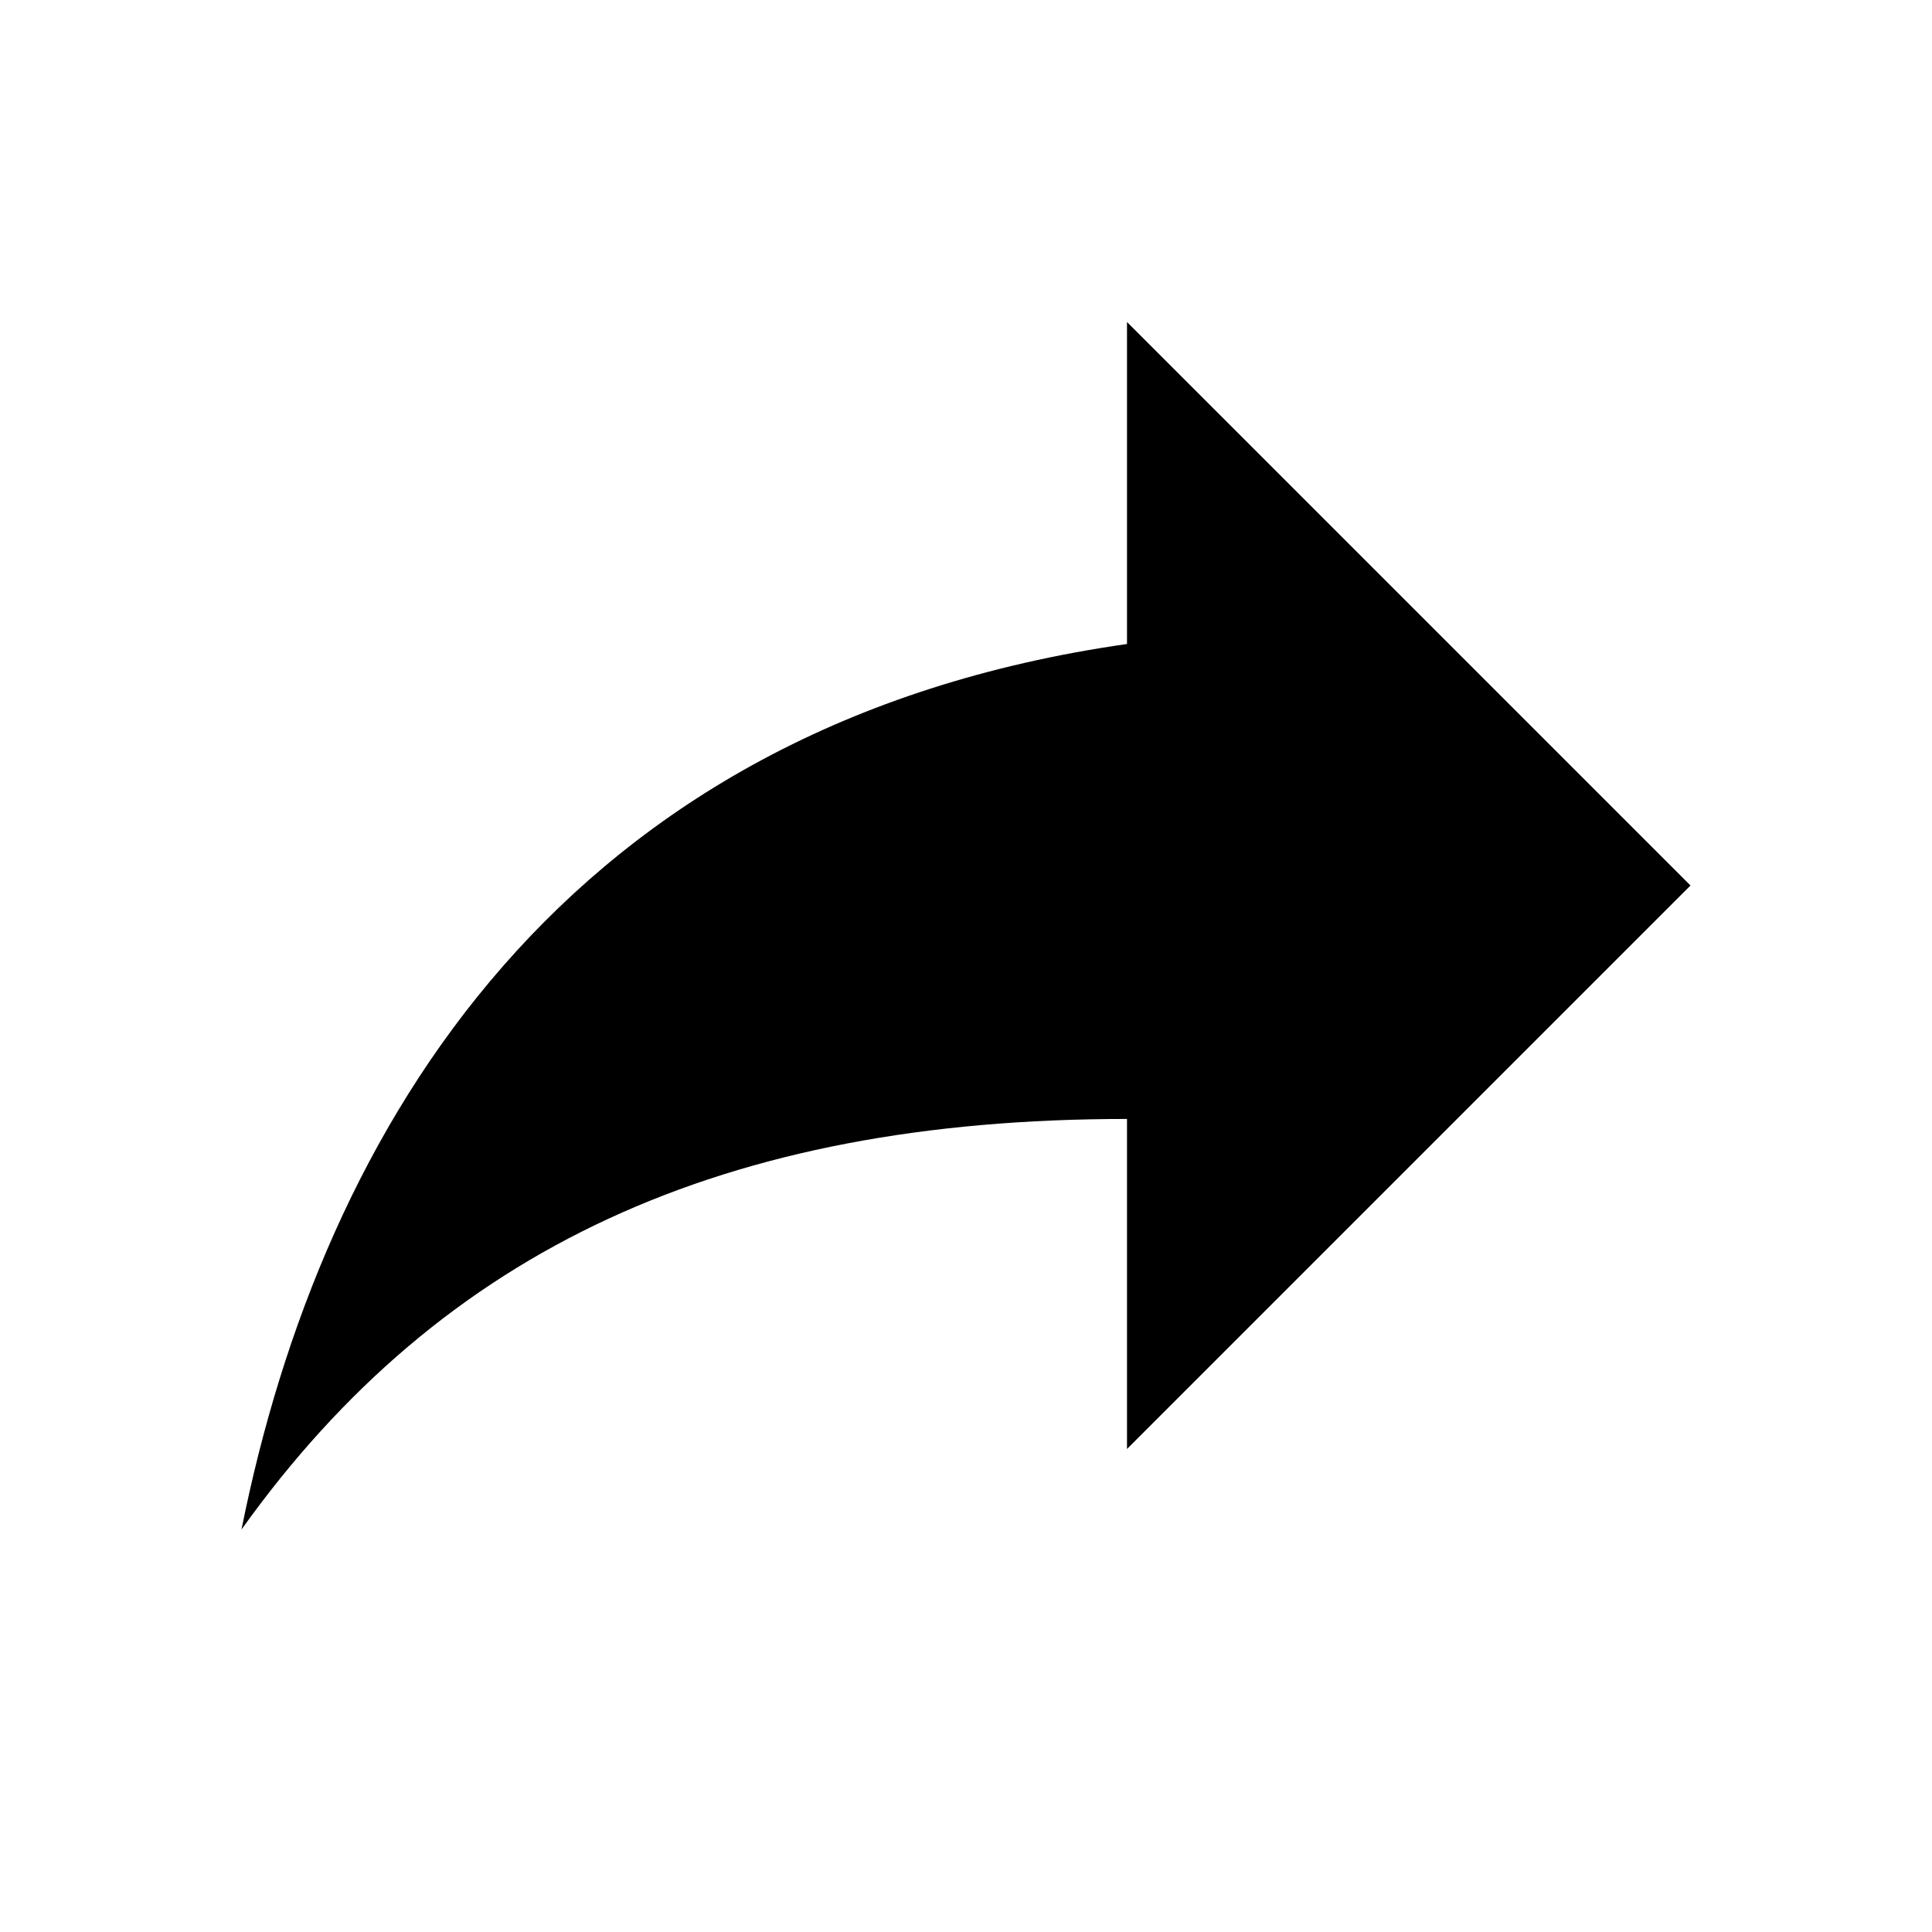
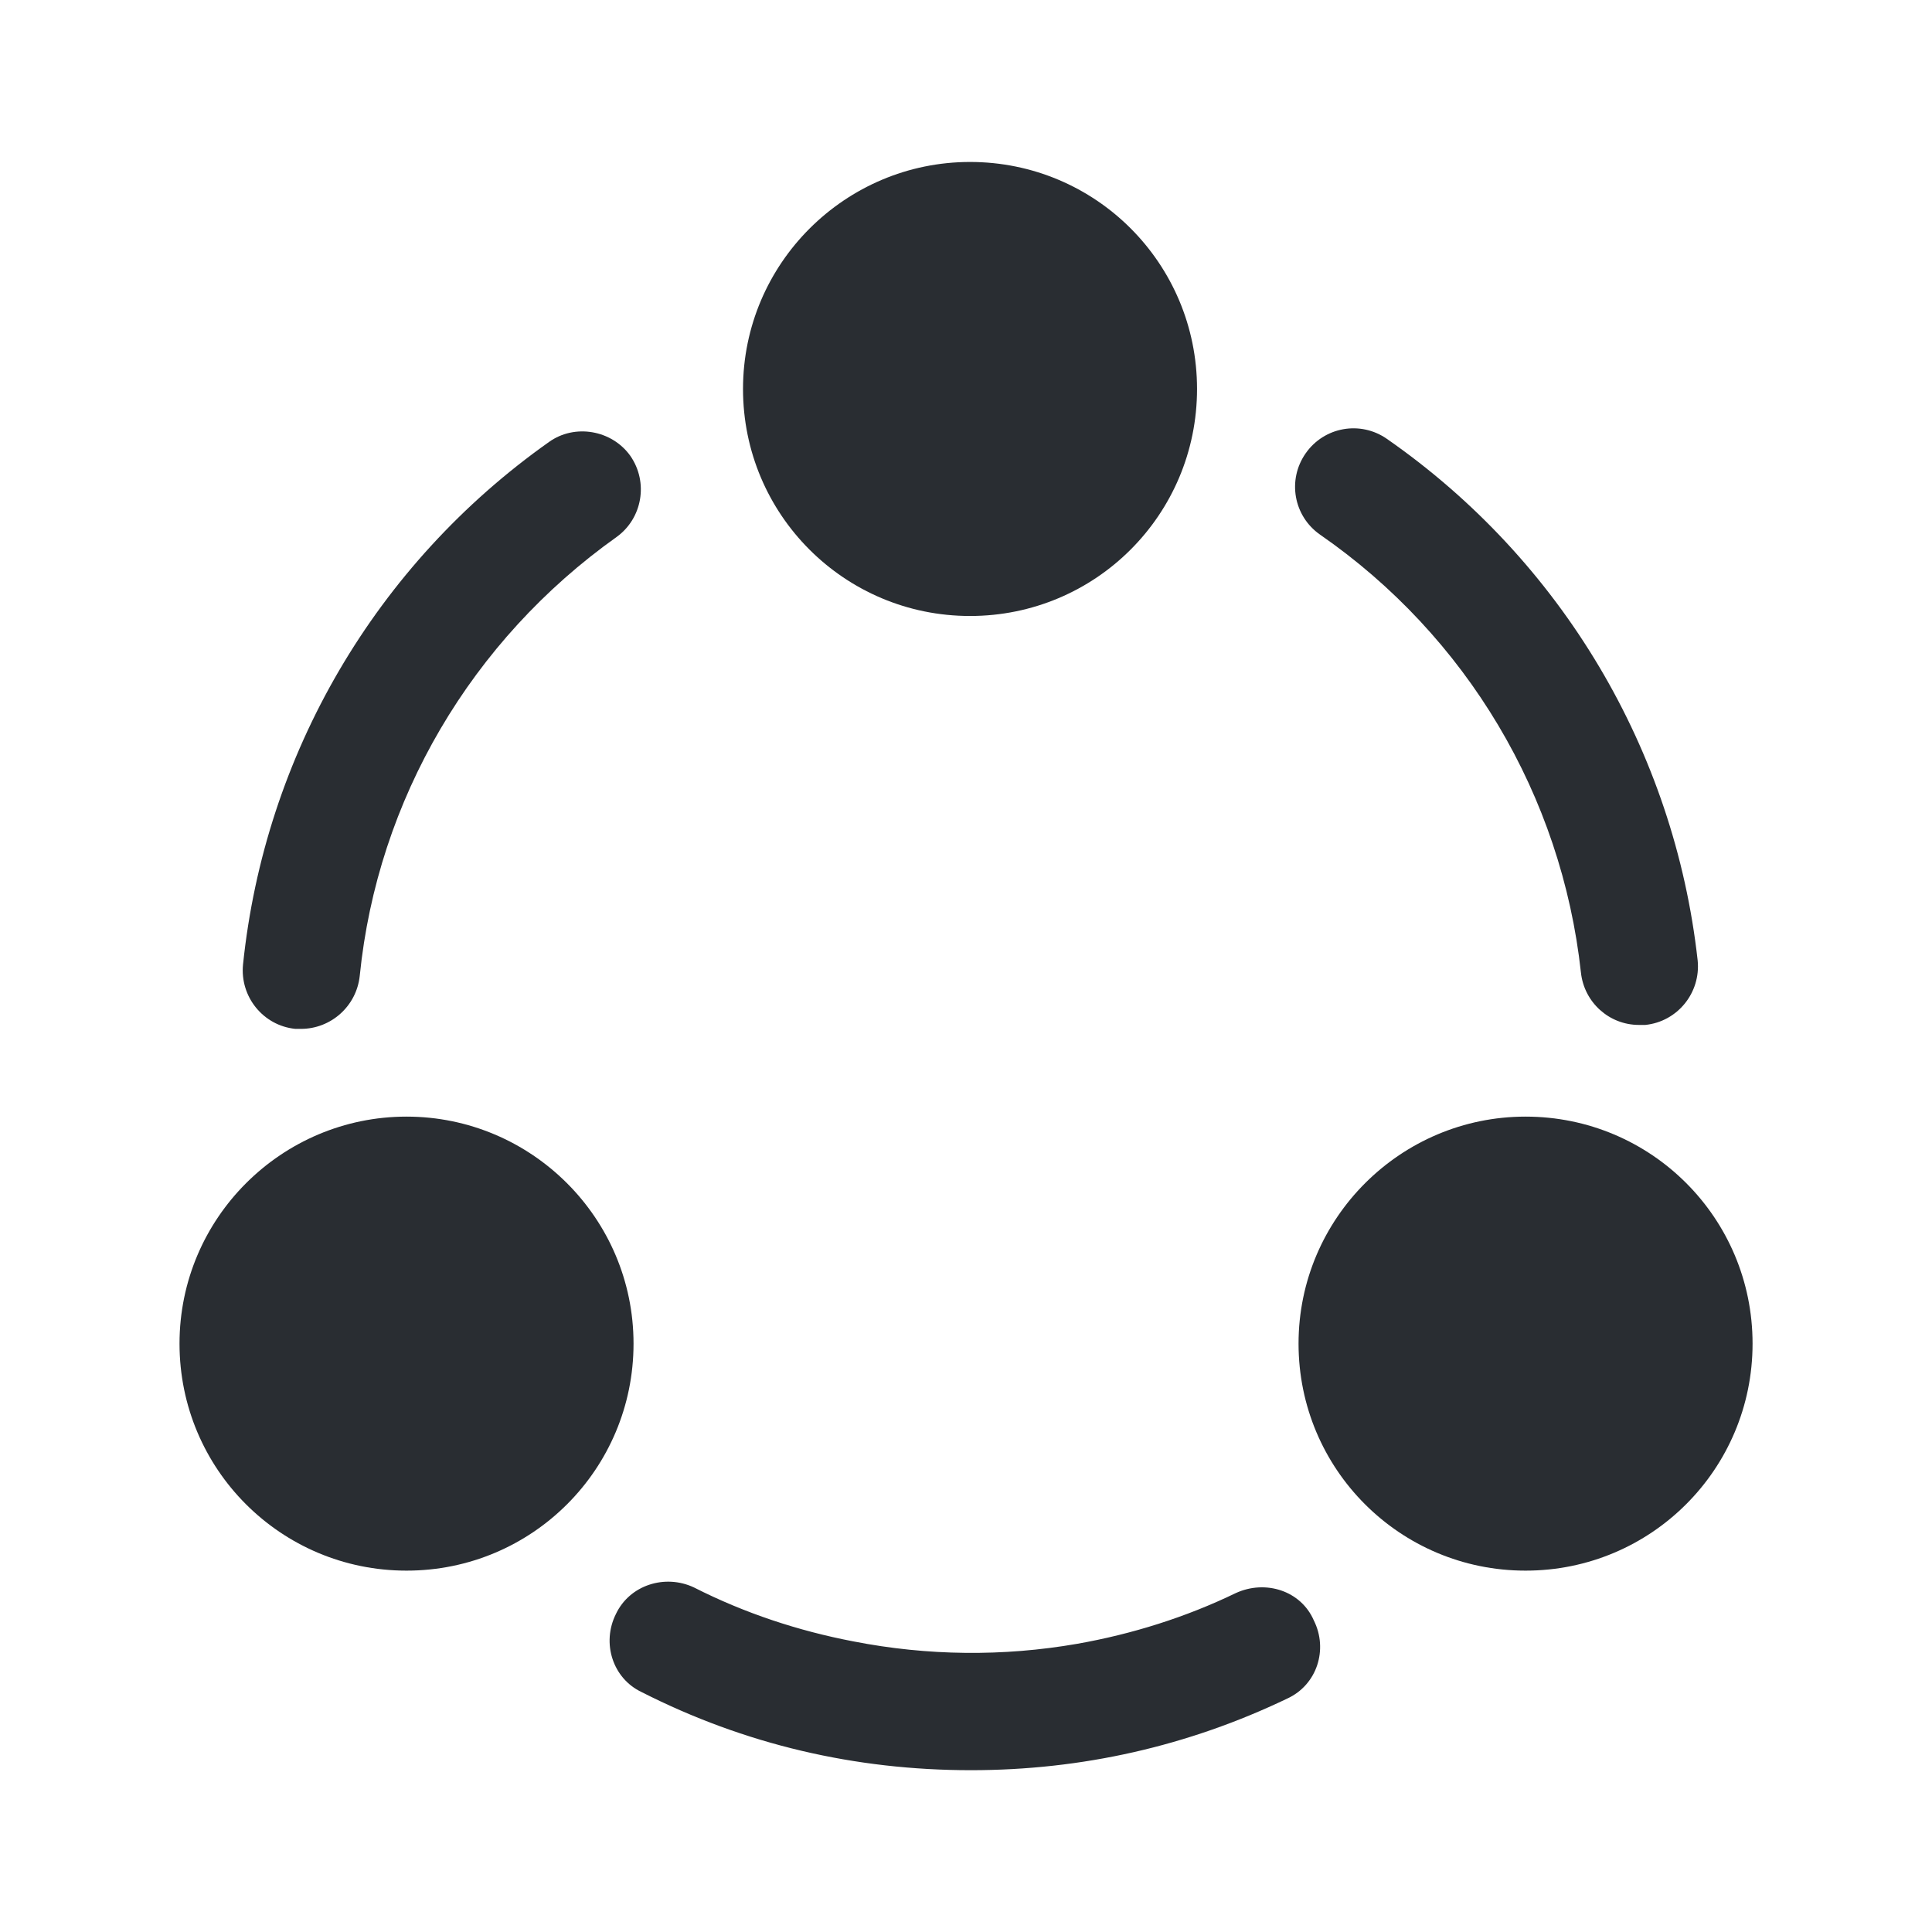
- <svg xmlns="http://www.w3.org/2000/svg" version="1.1" width="24" height="24" viewBox="0 0 24 24">
-   <path d="M21,11L14,4V8C7,9 4,14 3,19C5.5,15.5 9,13.9 14,13.9V18L21,11Z" />
+ <svg xmlns="http://www.w3.org/2000/svg" width="24" height="24" viewBox="0 0 24 24" fill="none">
+   <path d="M20.359 12.732C19.989 12.732 19.679 12.451 19.639 12.082C19.399 9.882 18.219 7.902 16.399 6.642C16.069 6.412 15.989 5.962 16.219 5.632C16.449 5.302 16.899 5.222 17.229 5.452C19.399 6.962 20.799 9.322 21.089 11.931C21.129 12.332 20.839 12.691 20.439 12.732C20.409 12.732 20.389 12.732 20.359 12.732Z" fill="#292D32" />
+   <path d="M3.739 12.781C3.719 12.781 3.689 12.781 3.669 12.781C3.269 12.741 2.979 12.381 3.019 11.981C3.289 9.371 4.669 7.011 6.819 5.491C7.139 5.261 7.599 5.341 7.829 5.661C8.059 5.991 7.979 6.441 7.659 6.671C5.859 7.951 4.689 9.931 4.469 12.121C4.429 12.501 4.109 12.781 3.739 12.781Z" fill="#292D32" />
+   <path d="M15.991 21.1C14.761 21.69 13.441 21.99 12.061 21.99C10.621 21.99 9.251 21.67 7.971 21.02C7.611 20.85 7.471 20.41 7.651 20.05C7.821 19.69 8.261 19.55 8.621 19.72C9.251 20.04 9.921 20.26 10.601 20.39C11.521 20.57 12.461 20.58 13.381 20.42C14.061 20.3 14.731 20.09 15.351 19.79C15.721 19.62 16.161 19.76 16.321 20.13C16.501 20.49 16.361 20.93 15.991 21.1Z" fill="#292D32" />
+   <path d="M12.05 2.012C10.501 2.012 9.23 3.272 9.23 4.832C9.23 6.392 10.491 7.652 12.05 7.652C13.611 7.652 14.87 6.392 14.87 4.832C14.87 3.272 13.611 2.012 12.05 2.012Z" fill="#292D32" />
+   <path d="M5.05 13.871C3.5 13.871 2.23 15.131 2.23 16.691C2.23 18.251 3.49 19.511 5.05 19.511C6.61 19.511 7.87 18.251 7.87 16.691C7.87 15.131 6.6 13.871 5.05 13.871Z" fill="#292D32" />
+   <path d="M18.951 13.871C17.401 13.871 16.131 15.131 16.131 16.691C16.131 18.251 17.391 19.511 18.951 19.511C20.511 19.511 21.771 18.251 21.771 16.691C21.771 15.131 20.511 13.871 18.951 13.871Z" fill="#292D32" />
</svg>
